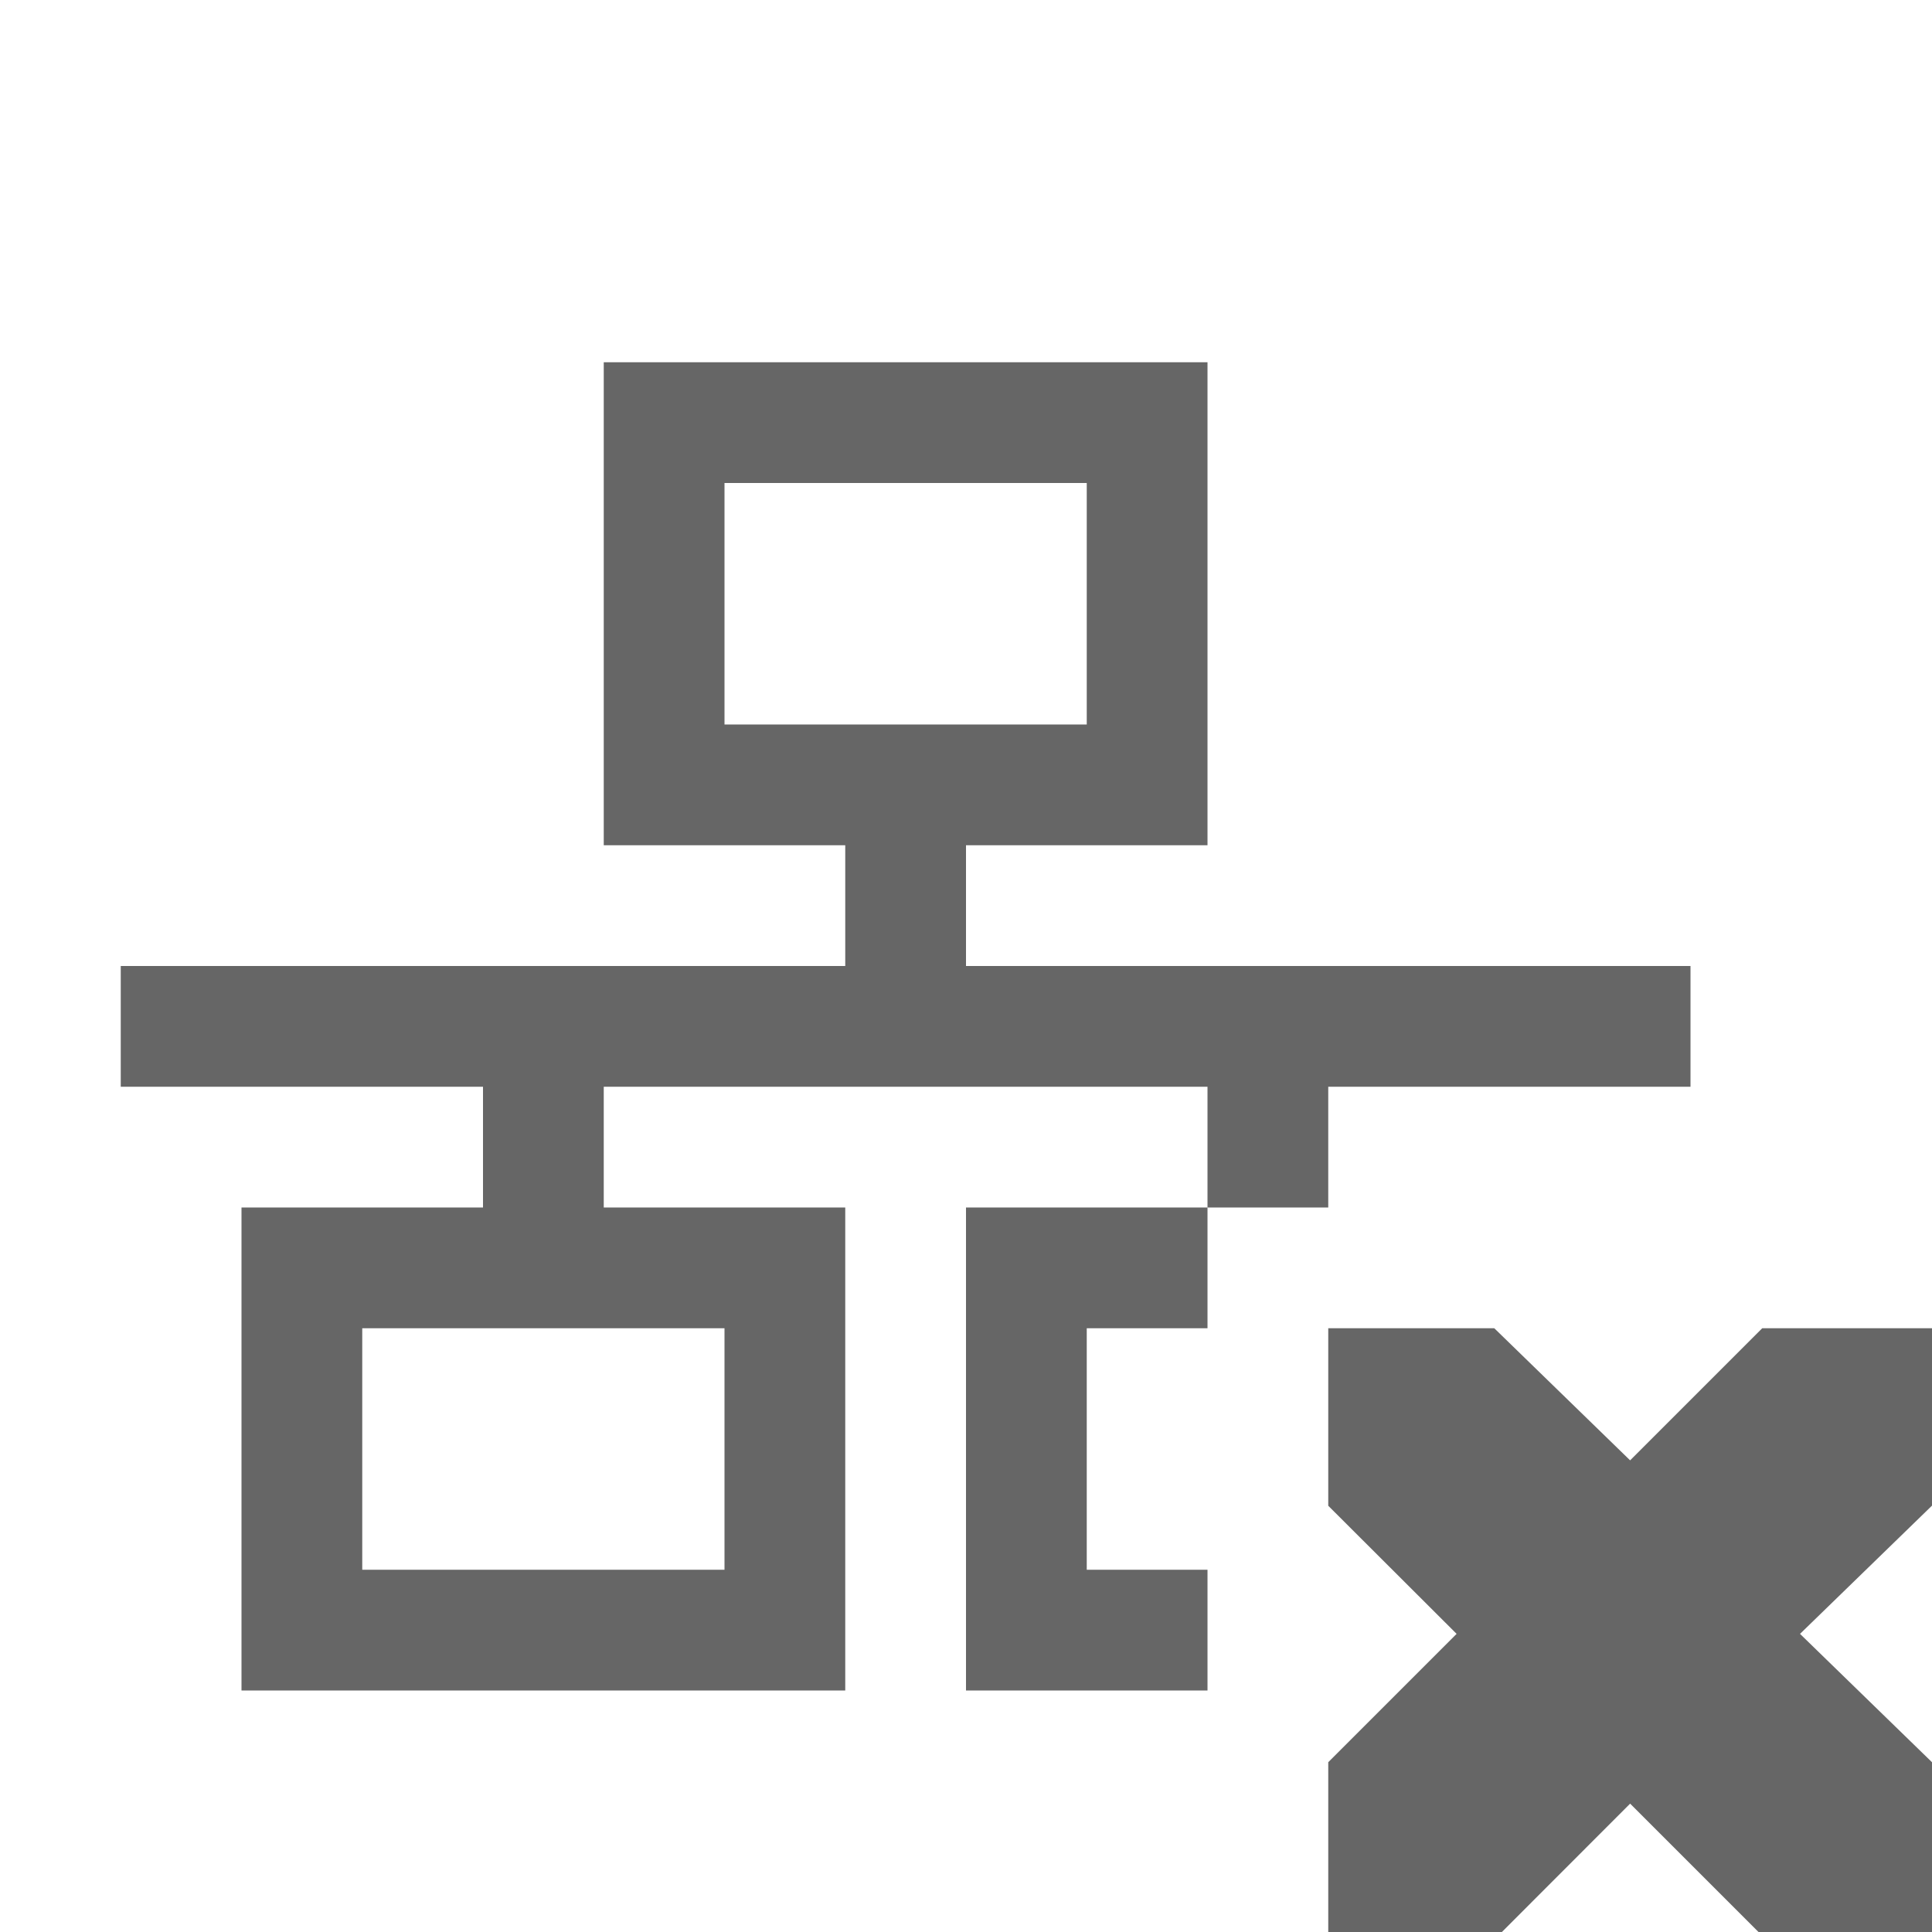
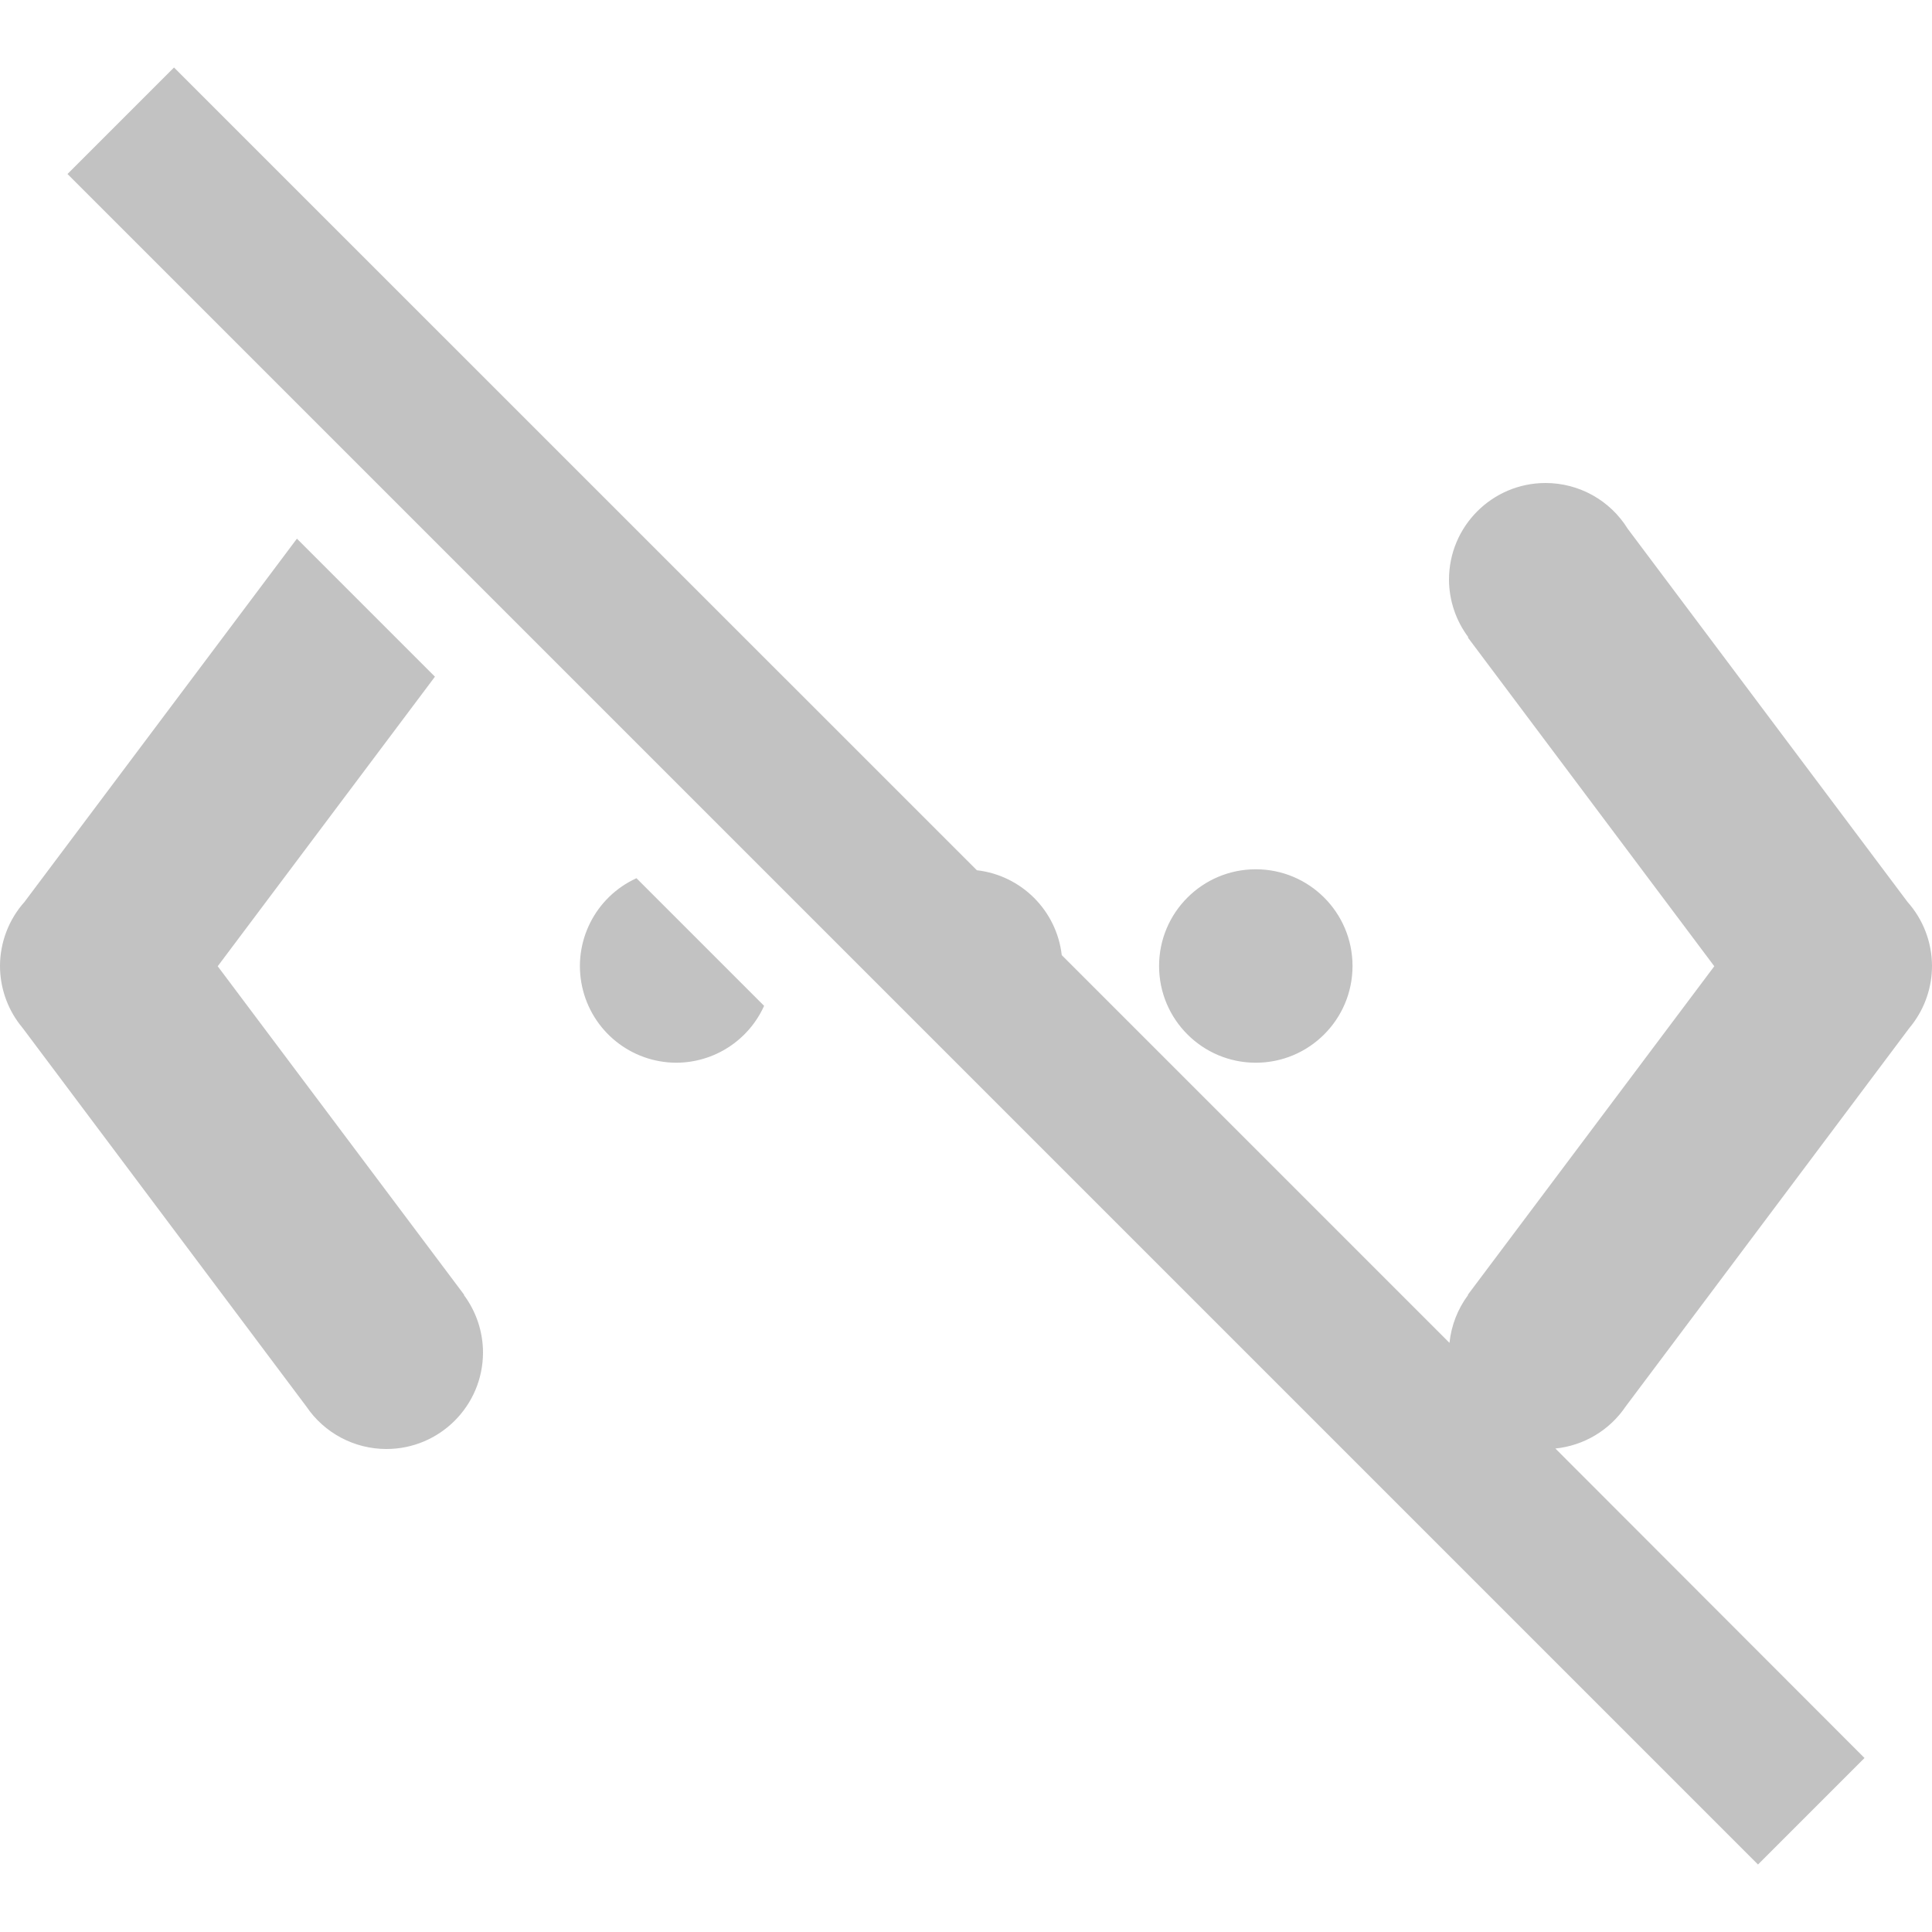
- <svg xmlns="http://www.w3.org/2000/svg" height="16" width="16">
-   <g transform="translate(-513 311)">
-     <path color="#bebebe" d="M524-300h1.375l1.125 1.094 1.094-1.094H529v1.469l-1.093 1.062 1.093 1.063V-295h-1.437l-1.063-1.063-1.062 1.063H524v-1.406l1.063-1.063L524-298.53z" fill="#666" overflow="visible" style="marker:none" />
-     <path color="#000" d="M518-308v4h2v1h-6v1h3v1h-2v4h5v-4h-2v-1h5v1h1v-1h3v-1h-6v-1h2v-4zm5 7h-2v4h2v-1h-1v-2h1zm-4-6h3v2h-3zm-3 7h3v2h-3z" fill="#666" overflow="visible" style="marker:none" />
-   </g>
+ <svg xmlns="http://www.w3.org/2000/svg" id="svg6" version="1.1" width="16" height="16">
+   <defs id="defs10" />
+   <path id="path4-1-2" d="M 1.441 0.559 L 0.559 1.441 L 14.559 15.441 L 15.441 14.559 L 12.881 11.996 A 0.8 0.8 0 0 0 13.463 11.648 L 15.812 8.514 A 0.8 0.8 0 0 0 15.836 8.484 A 0.8 0.8 0 0 0 16 7.998 A 0.8 0.8 0 0 0 15.797 7.469 L 13.48 4.379 A 0.8 0.8 0 0 0 12.799 4 A 0.8 0.8 0 0 0 12 4.801 A 0.8 0.8 0 0 0 12.16 5.277 L 12.156 5.279 L 14.197 8.002 L 12.156 10.723 L 12.158 10.725 A 0.8 0.8 0 0 0 12.004 11.121 L 8.793 7.91 A 0.8 0.8 0 0 0 8.09 7.207 L 1.441 0.559 z M 2.459 4.461 L 0.203 7.469 A 0.8 0.8 0 0 0 0 7.998 A 0.8 0.8 0 0 0 0.164 8.484 A 0.8 0.8 0 0 0 0.188 8.514 L 2.537 11.648 A 0.8 0.8 0 0 0 3.199 12 A 0.8 0.8 0 0 0 4 11.201 A 0.8 0.8 0 0 0 3.842 10.725 L 3.844 10.723 L 1.803 8.002 L 3.602 5.604 L 2.459 4.461 z M 10.4 7.199 A 0.801 0.801 0 0 0 10.4 8.801 A 0.801 0.801 0 0 0 10.4 7.199 z M 5.271 7.273 A 0.8 0.8 0 0 0 5.6 8.801 A 0.8 0.8 0 0 0 6.328 8.33 L 5.271 7.273 z " style="opacity:0.4;vector-effect:none;fill:#666666;fill-opacity:1;stroke-width:1;stroke-linecap:butt;stroke-linejoin:miter;stroke-miterlimit:4;stroke-dasharray:none;stroke-dashoffset:0;stroke-opacity:1;font-variant-east_asian:normal;marker:none" />
</svg>
